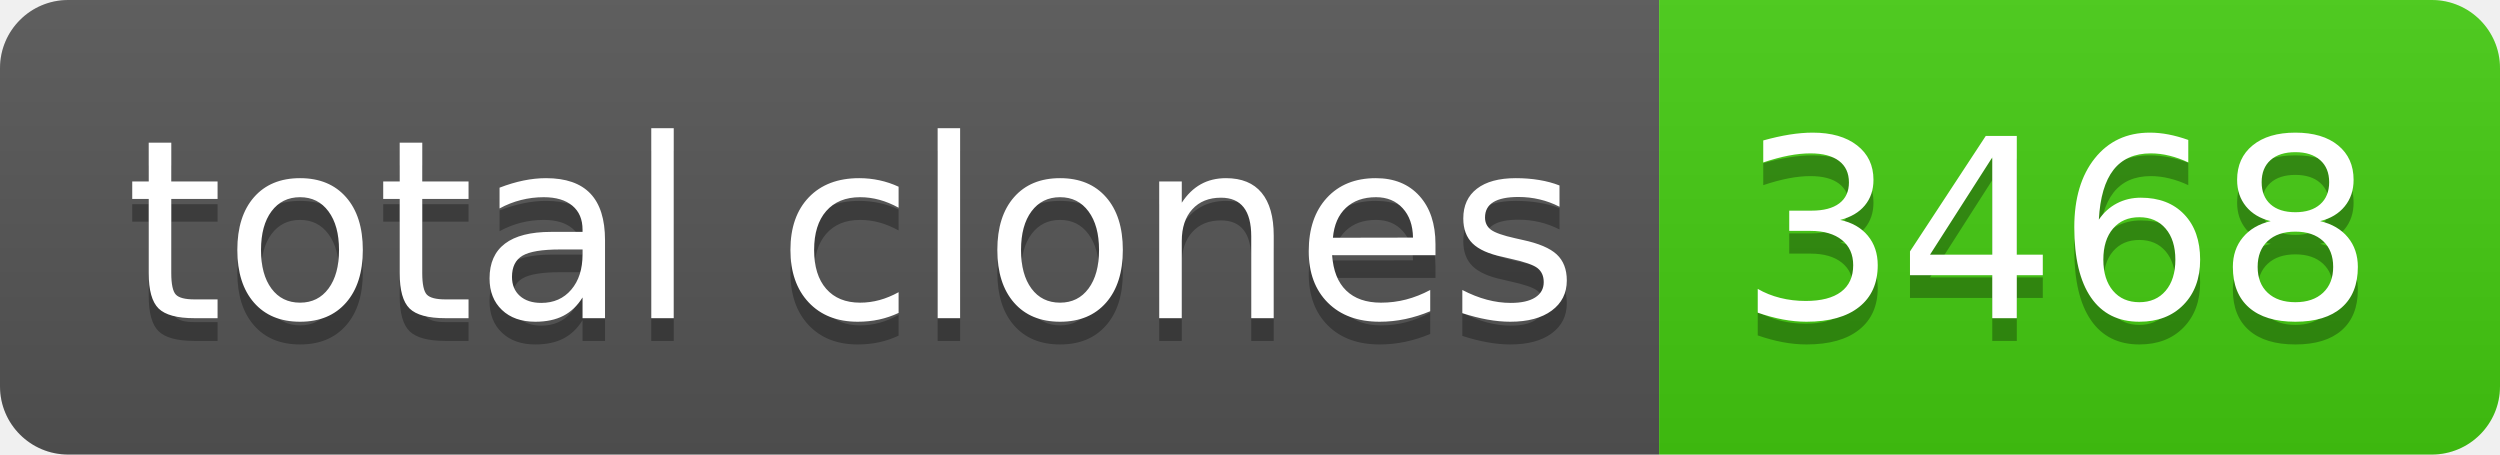
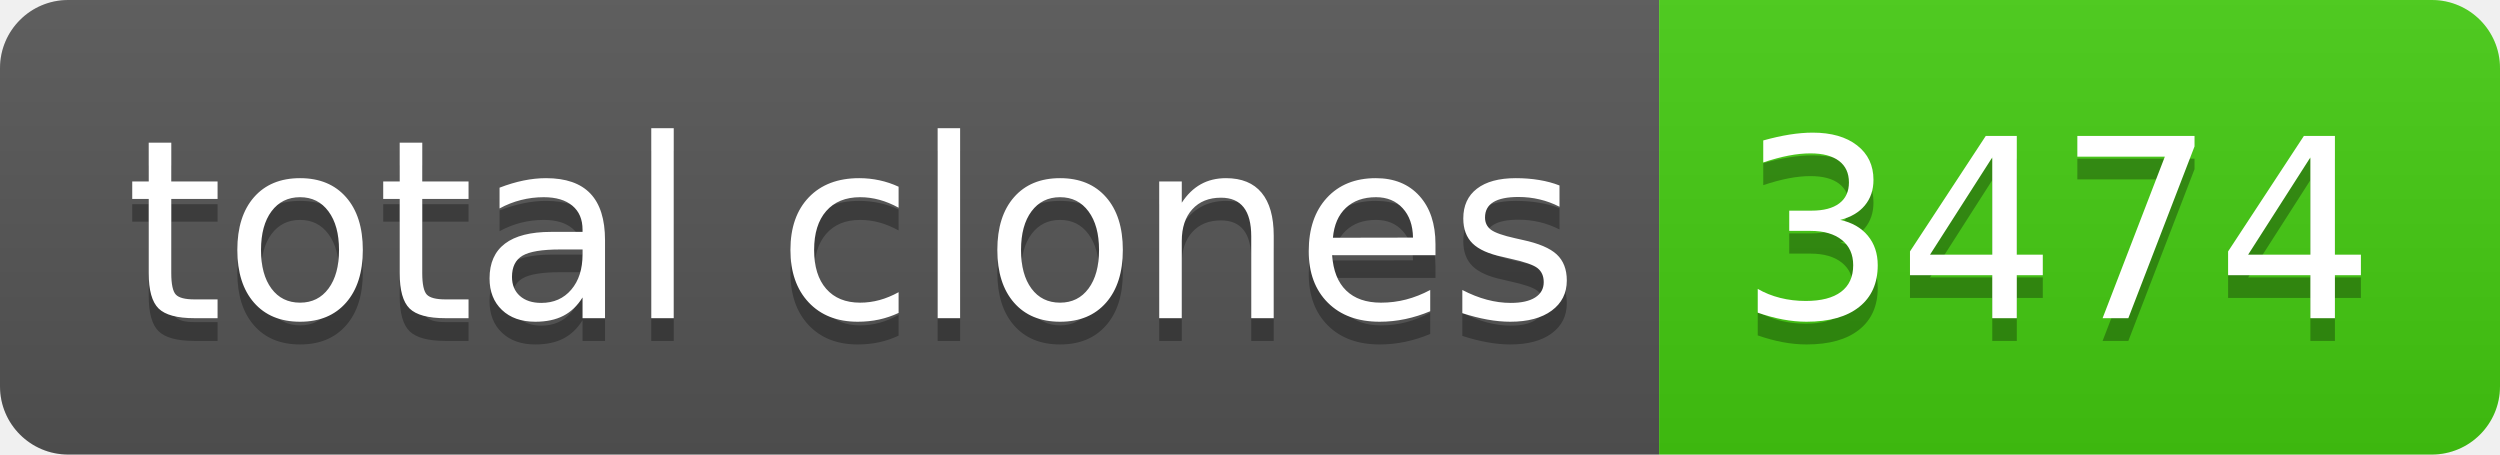
- <svg xmlns="http://www.w3.org/2000/svg" width="110" height="20" role="img" aria-label="total clones: 3468">
+ <svg xmlns="http://www.w3.org/2000/svg" width="110" height="20" role="img" aria-label="total clones: 3474">
  <linearGradient id="s" x2="0" y2="100%">
    <stop offset="0" stop-color="#bbb" stop-opacity=".1" />
    <stop offset="1" stop-opacity=".1" />
  </linearGradient>
  <clipPath id="r">
    <rect width="110" height="20" rx="3" fill="#fff" />
  </clipPath>
  <g clip-path="url(#r)">
    <rect width="73" height="20" fill="#555" />
    <rect x="73" width="37" height="20" fill="#4c1" />
    <rect width="110" height="20" fill="url(#s)" />
  </g>
  <g fill="#fff" text-anchor="middle" font-family="Verdana,Geneva,DejaVu Sans,sans-serif" text-rendering="geometricPrecision" font-size="110">
    <text aria-hidden="true" x="375" y="150" fill="#010101" fill-opacity=".3" transform="scale(.1)" textLength="630">total clones</text>
    <text x="375" y="140" transform="scale(.1)" fill="#fff" textLength="630">total clones</text>
-     <text aria-hidden="true" x="905" y="150" fill="#010101" fill-opacity=".3" transform="scale(.1)" textLength="270">3468</text>
-     <text x="905" y="140" transform="scale(.1)" fill="#fff" textLength="270">3468</text>
+     <text aria-hidden="true" x="905" y="150" fill="#010101" fill-opacity=".3" transform="scale(.1)" textLength="270">3474</text>
+     <text x="905" y="140" transform="scale(.1)" fill="#fff" textLength="270">3474</text>
  </g>
</svg>
